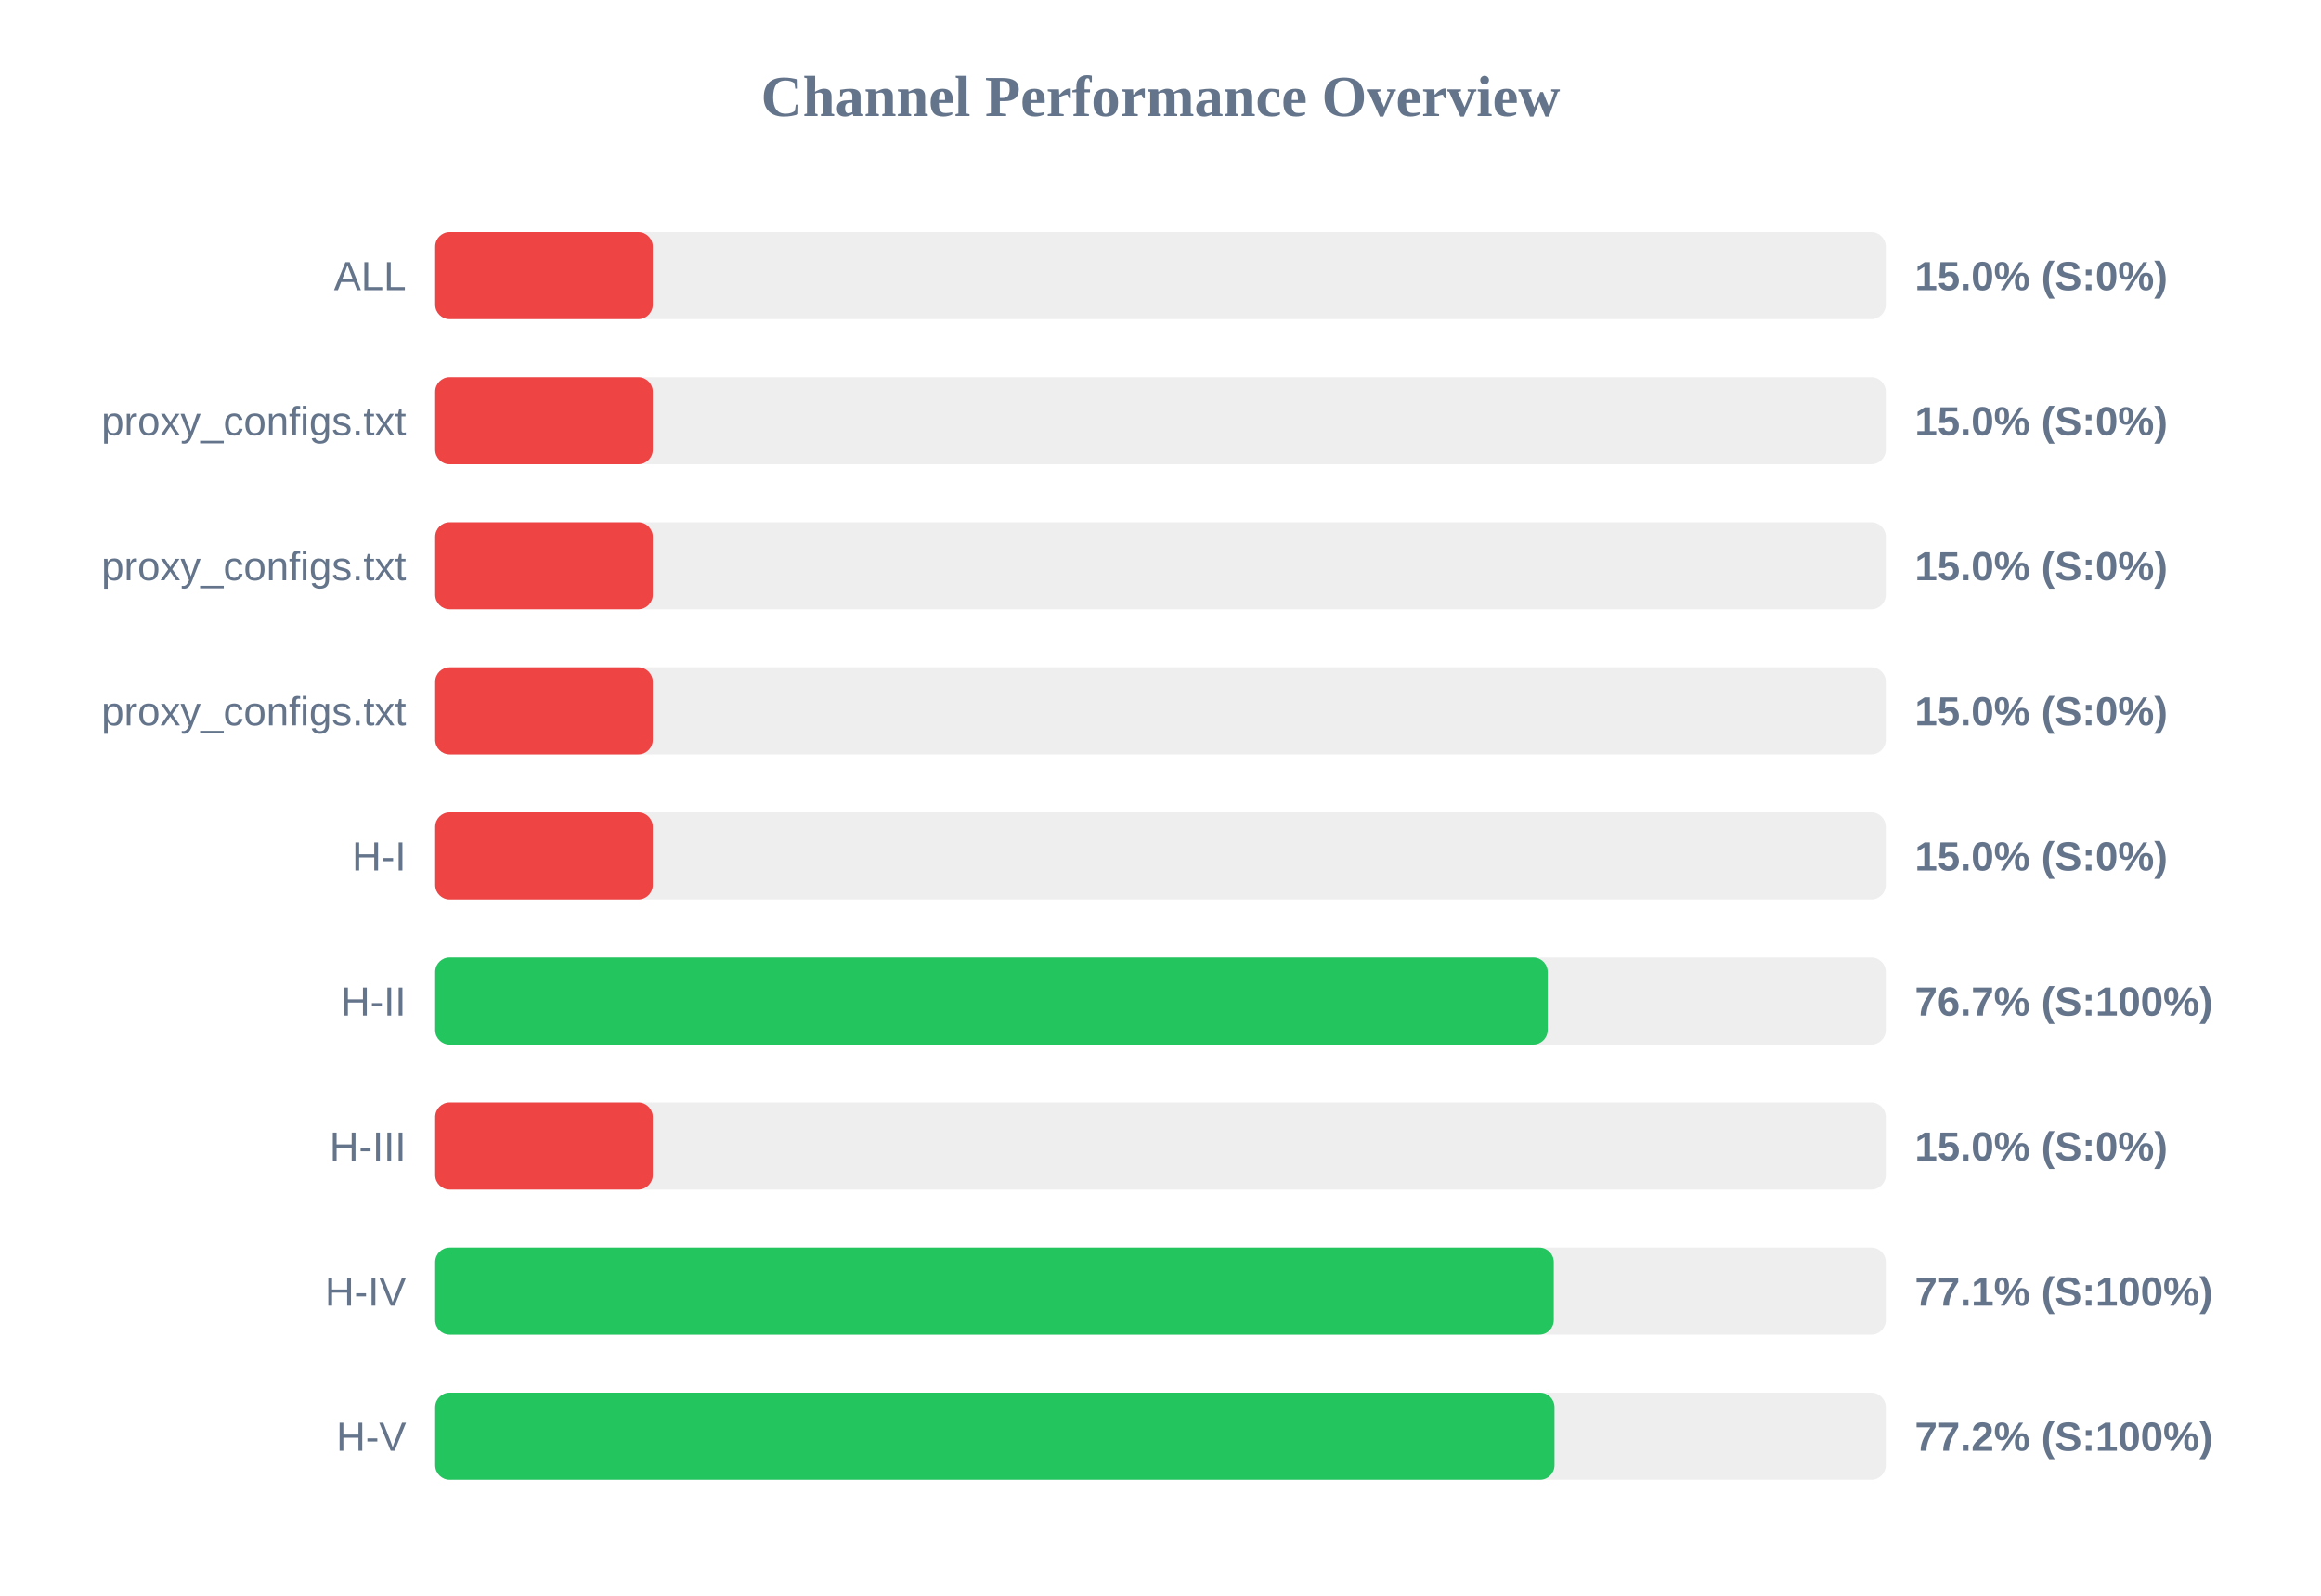
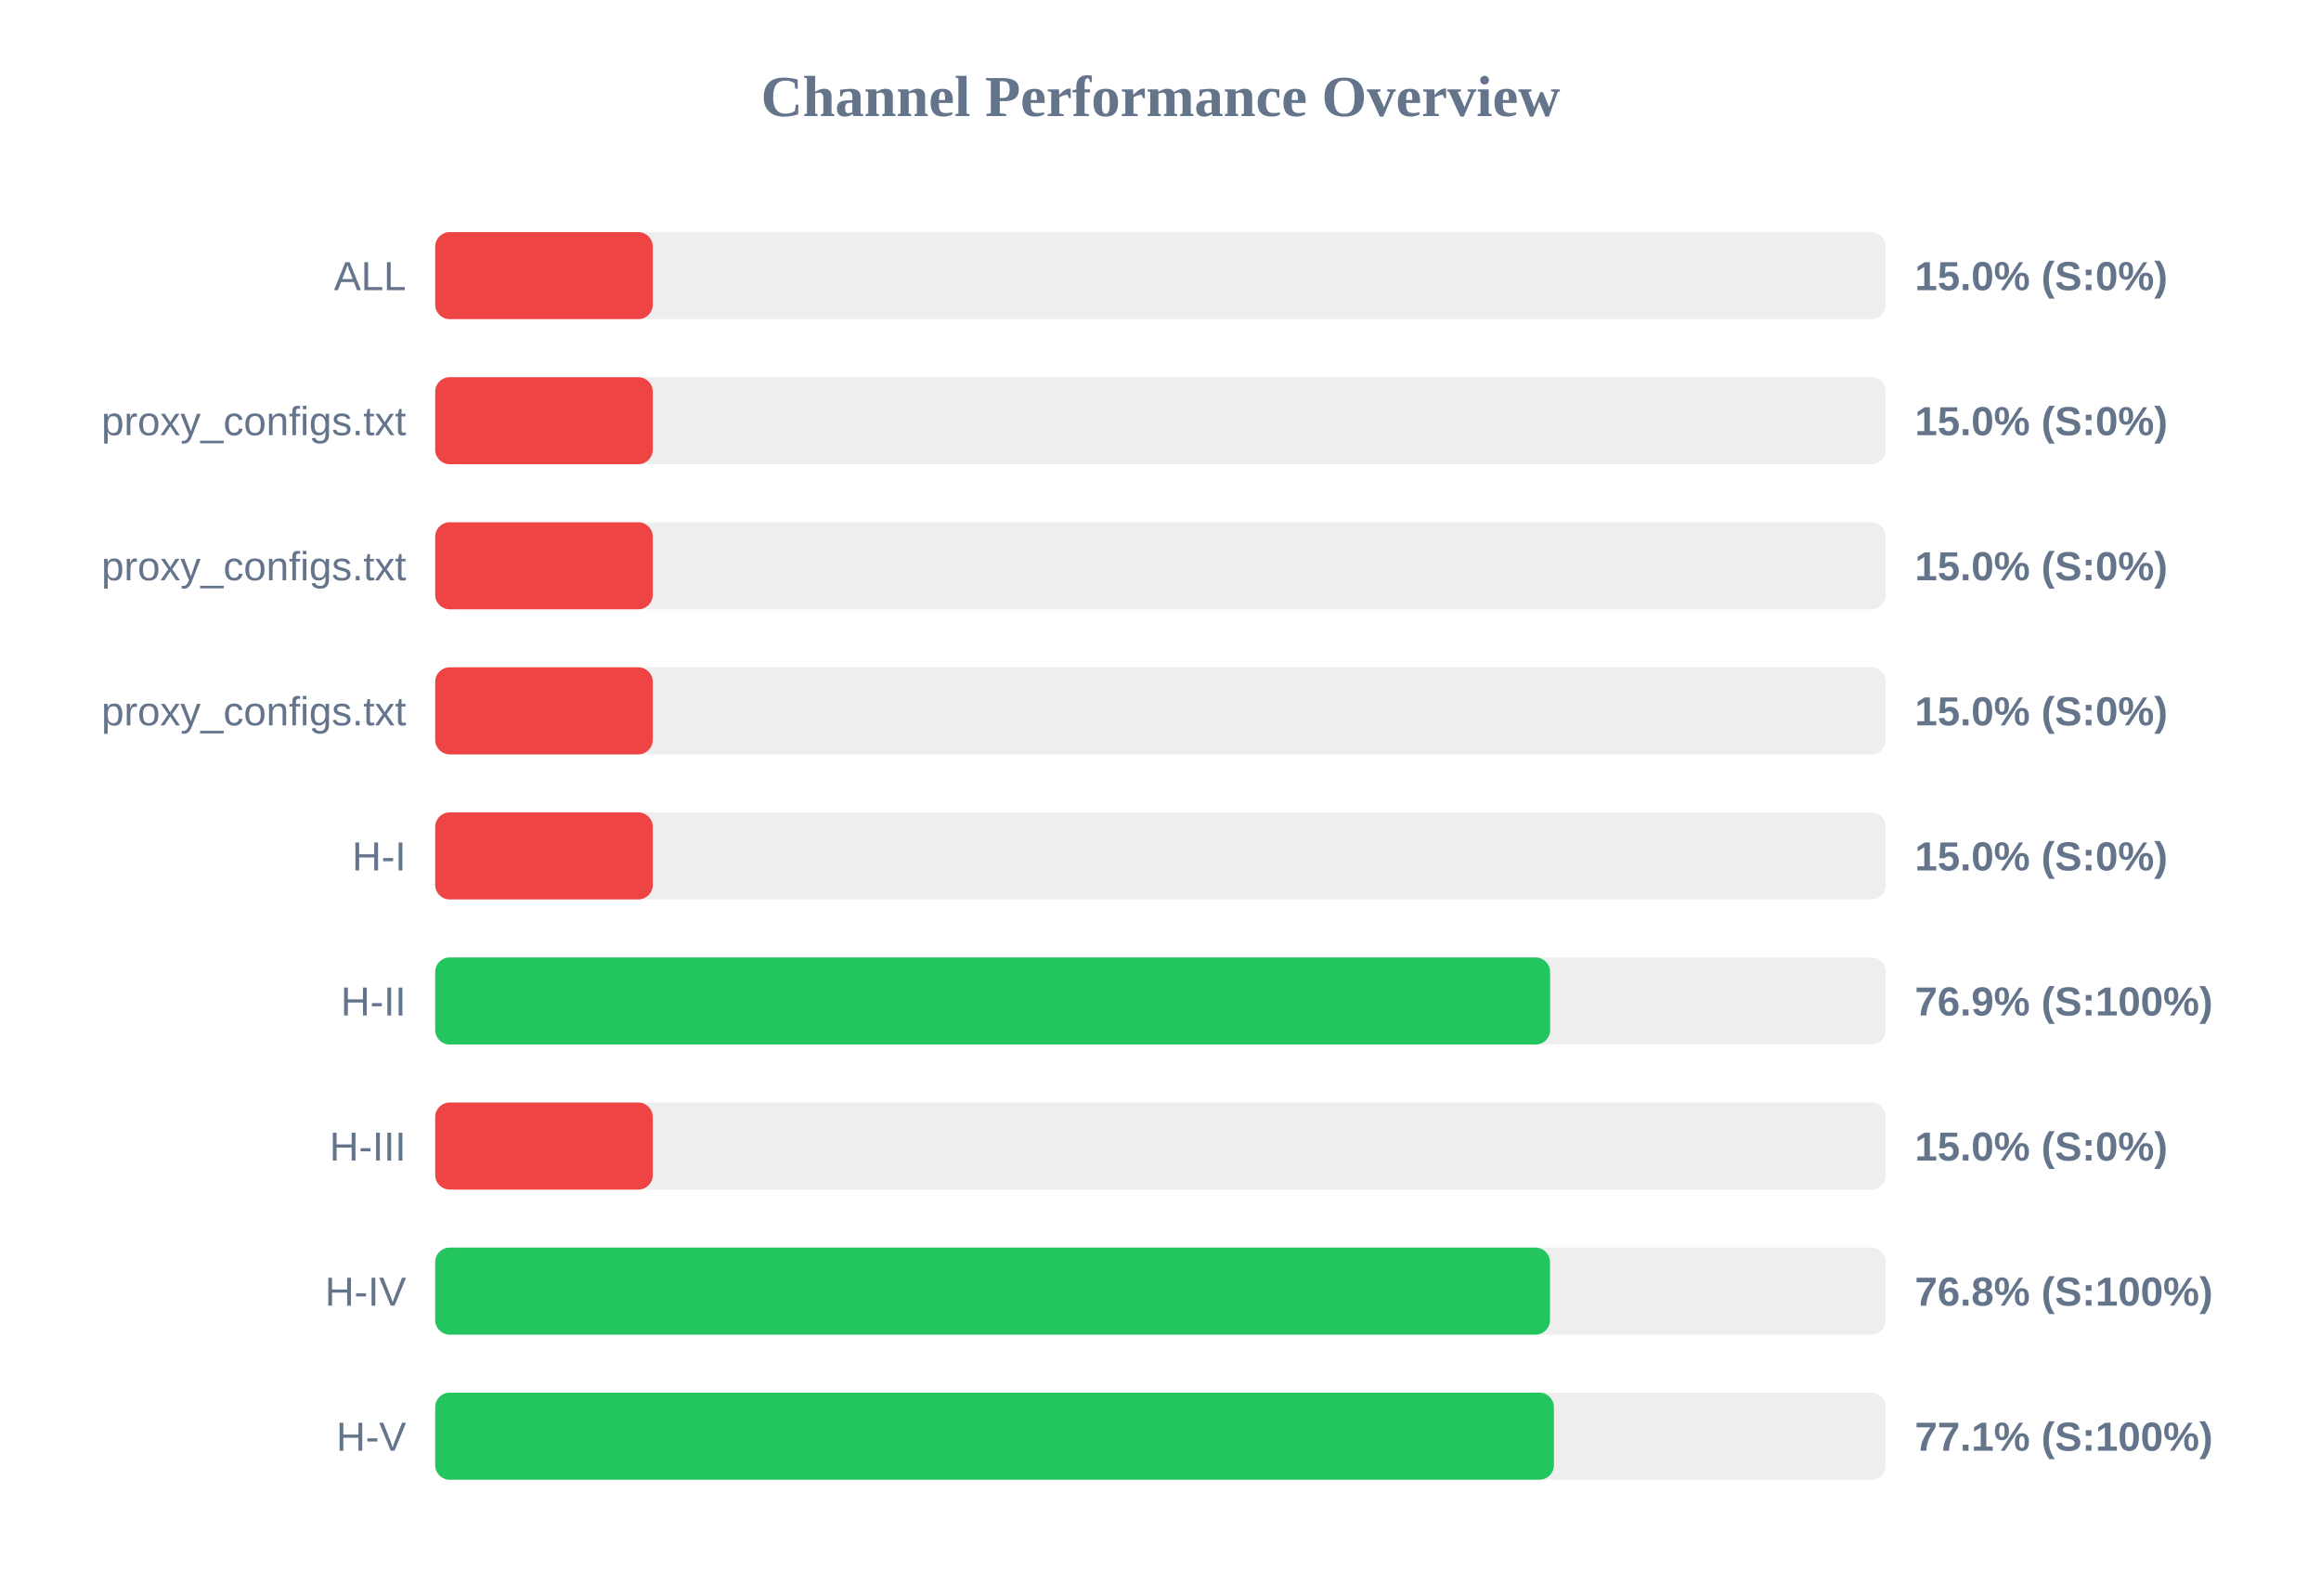
<svg xmlns="http://www.w3.org/2000/svg" width="800" height="550" version="1.1">
  <style>
        .row { font: 14px Arial; fill: #64748b; }
        .score { font: bold 14px Arial; fill: #64748b; }
    </style>
  <text x="400" y="40" text-anchor="middle" font-size="20px" font-weight="bold" fill="#64748b">Channel Performance Overview</text>
  <rect x="150" y="80" width="500" height="30" fill="#eee" rx="5" />
  <rect x="150" y="80" width="75.0" height="30" fill="#ef4444" rx="5" />
  <text x="140" y="100" text-anchor="end" class="row">ALL</text>
  <text x="660" y="100" text-anchor="start" class="score">15.0% (S:0%)</text>
  <rect x="150" y="130" width="500" height="30" fill="#eee" rx="5" />
  <rect x="150" y="130" width="75.0" height="30" fill="#ef4444" rx="5" />
  <text x="140" y="150" text-anchor="end" class="row">proxy_configs.txt</text>
  <text x="660" y="150" text-anchor="start" class="score">15.0% (S:0%)</text>
  <rect x="150" y="180" width="500" height="30" fill="#eee" rx="5" />
  <rect x="150" y="180" width="75.0" height="30" fill="#ef4444" rx="5" />
  <text x="140" y="200" text-anchor="end" class="row">proxy_configs.txt</text>
  <text x="660" y="200" text-anchor="start" class="score">15.0% (S:0%)</text>
  <rect x="150" y="230" width="500" height="30" fill="#eee" rx="5" />
  <rect x="150" y="230" width="75.0" height="30" fill="#ef4444" rx="5" />
  <text x="140" y="250" text-anchor="end" class="row">proxy_configs.txt</text>
  <text x="660" y="250" text-anchor="start" class="score">15.0% (S:0%)</text>
  <rect x="150" y="280" width="500" height="30" fill="#eee" rx="5" />
  <rect x="150" y="280" width="75.0" height="30" fill="#ef4444" rx="5" />
  <text x="140" y="300" text-anchor="end" class="row">H-I</text>
  <text x="660" y="300" text-anchor="start" class="score">15.0% (S:0%)</text>
  <rect x="150" y="330" width="500" height="30" fill="#eee" rx="5" />
-   <rect x="150" y="330" width="383.45" height="30" fill="#22c55e" rx="5" />
+   <rect x="150" y="330" width="384.3" height="30" fill="#22c55e" rx="5" />
  <text x="140" y="350" text-anchor="end" class="row">H-II</text>
-   <text x="660" y="350" text-anchor="start" class="score">76.7% (S:100%)</text>
+   <text x="660" y="350" text-anchor="start" class="score">76.9% (S:100%)</text>
  <rect x="150" y="380" width="500" height="30" fill="#eee" rx="5" />
  <rect x="150" y="380" width="75.0" height="30" fill="#ef4444" rx="5" />
  <text x="140" y="400" text-anchor="end" class="row">H-III</text>
  <text x="660" y="400" text-anchor="start" class="score">15.0% (S:0%)</text>
  <rect x="150" y="430" width="500" height="30" fill="#eee" rx="5" />
-   <rect x="150" y="430" width="385.55" height="30" fill="#22c55e" rx="5" />
+   <rect x="150" y="430" width="384.25" height="30" fill="#22c55e" rx="5" />
  <text x="140" y="450" text-anchor="end" class="row">H-IV</text>
-   <text x="660" y="450" text-anchor="start" class="score">77.1% (S:100%)</text>
+   <text x="660" y="450" text-anchor="start" class="score">76.8% (S:100%)</text>
  <rect x="150" y="480" width="500" height="30" fill="#eee" rx="5" />
-   <rect x="150" y="480" width="385.8" height="30" fill="#22c55e" rx="5" />
+   <rect x="150" y="480" width="385.6" height="30" fill="#22c55e" rx="5" />
  <text x="140" y="500" text-anchor="end" class="row">H-V</text>
-   <text x="660" y="500" text-anchor="start" class="score">77.2% (S:100%)</text>
+   <text x="660" y="500" text-anchor="start" class="score">77.1% (S:100%)</text>
</svg>
